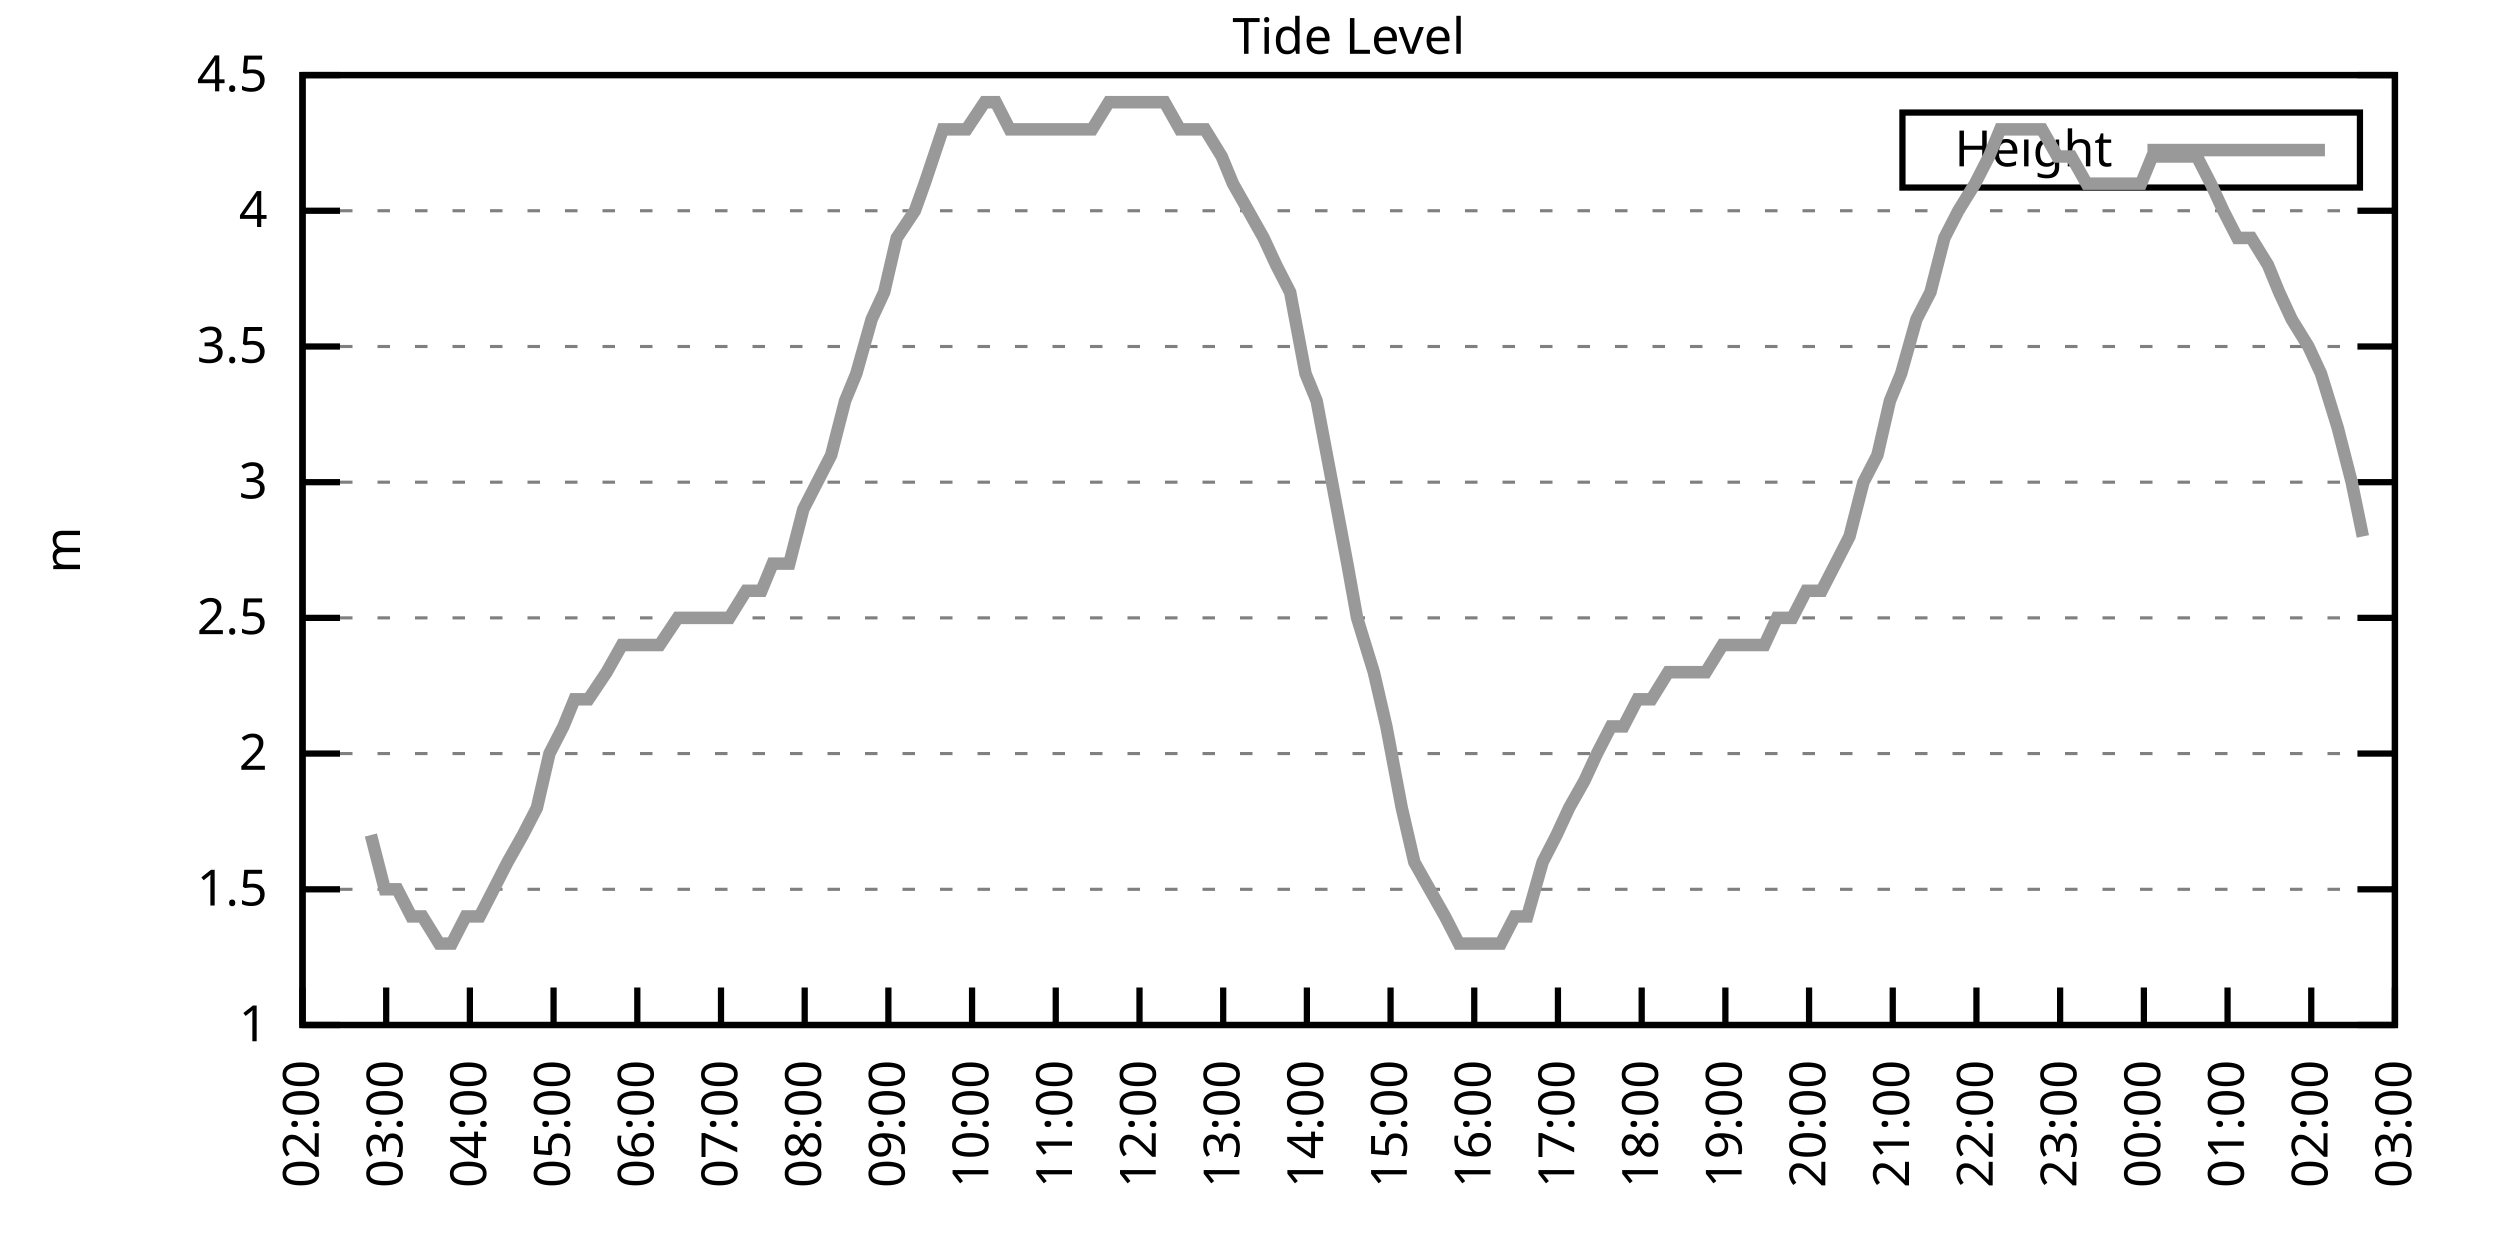
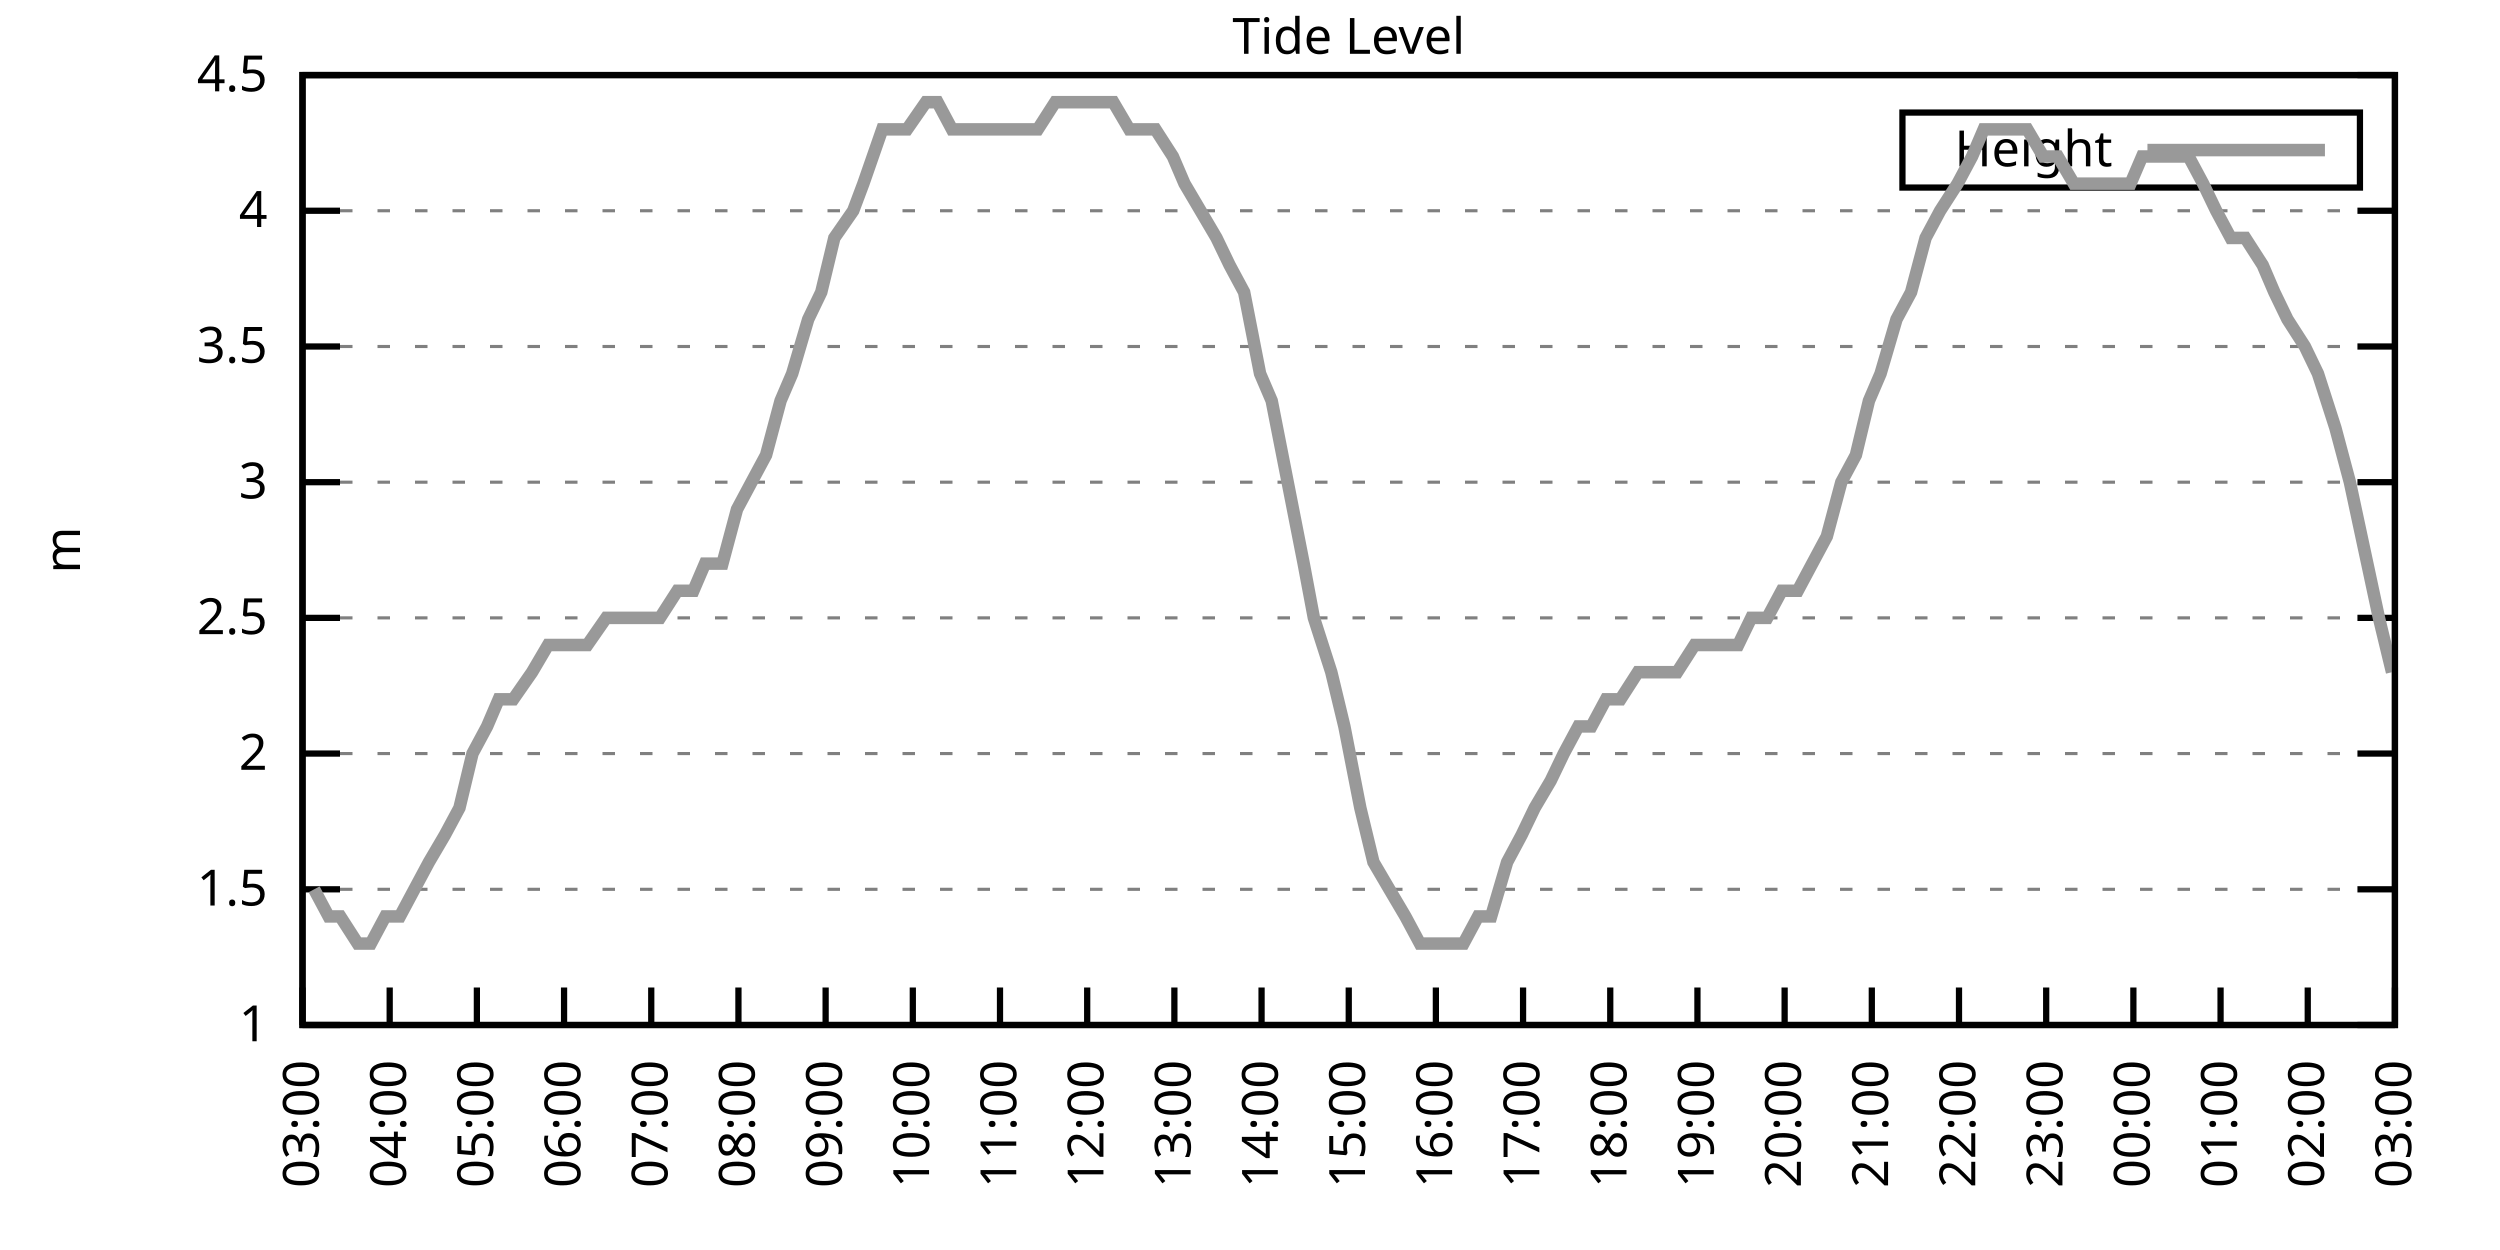
<svg xmlns="http://www.w3.org/2000/svg" xmlns:xlink="http://www.w3.org/1999/xlink" width="400" height="200" viewBox="0 0 400 200">
  <g id="gnuplot_canvas">
    <rect x="0" y="0" width="400" height="200" fill="none" />
    <defs>
      <circle id="gpDot" r="0.5" stroke-width="0.5" stroke="currentColor" />
      <path id="gpPt0" stroke-width="0.333" stroke="currentColor" d="M-1,0 h2 M0,-1 v2" />
      <path id="gpPt1" stroke-width="0.333" stroke="currentColor" d="M-1,-1 L1,1 M1,-1 L-1,1" />
      <path id="gpPt2" stroke-width="0.333" stroke="currentColor" d="M-1,0 L1,0 M0,-1 L0,1 M-1,-1 L1,1 M-1,1 L1,-1" />
      <rect id="gpPt3" stroke-width="0.333" stroke="currentColor" x="-1" y="-1" width="2" height="2" />
      <rect id="gpPt4" stroke-width="0.333" stroke="currentColor" fill="currentColor" x="-1" y="-1" width="2" height="2" />
      <circle id="gpPt5" stroke-width="0.333" stroke="currentColor" cx="0" cy="0" r="1" />
      <use xlink:href="#gpPt5" id="gpPt6" fill="currentColor" stroke="none" />
      <path id="gpPt7" stroke-width="0.333" stroke="currentColor" d="M0,-1.33 L-1.33,0.67 L1.33,0.67 z" />
      <use xlink:href="#gpPt7" id="gpPt8" fill="currentColor" stroke="none" />
      <use xlink:href="#gpPt7" id="gpPt9" stroke="currentColor" transform="rotate(180)" />
      <use xlink:href="#gpPt9" id="gpPt10" fill="currentColor" stroke="none" />
      <use xlink:href="#gpPt3" id="gpPt11" stroke="currentColor" transform="rotate(45)" />
      <use xlink:href="#gpPt11" id="gpPt12" fill="currentColor" stroke="none" />
      <path id="gpPt13" stroke-width="0.333" stroke="currentColor" d="M0,1.330 L1.265,0.411 L0.782,-1.067 L-0.782,-1.076 L-1.265,0.411 z" />
      <use xlink:href="#gpPt13" id="gpPt14" fill="currentColor" stroke="none" />
      <filter id="textbox" filterUnits="objectBoundingBox" x="0" y="0" height="1" width="1">
        <feFlood flood-color="white" flood-opacity="1" result="bgnd" />
        <feComposite in="SourceGraphic" in2="bgnd" operator="atop" />
      </filter>
      <filter id="greybox" filterUnits="objectBoundingBox" x="0" y="0" height="1" width="1">
        <feFlood flood-color="lightgrey" flood-opacity="1" result="grey" />
        <feComposite in="SourceGraphic" in2="grey" operator="atop" />
      </filter>
    </defs>
    <g fill="none" color="white" stroke="currentColor" stroke-width="1.00" stroke-linecap="butt" stroke-linejoin="miter">
</g>
    <g fill="none" color="black" stroke="currentColor" stroke-width="1.00" stroke-linecap="butt" stroke-linejoin="miter">
      <g stroke="none" shape-rendering="crispEdges">
        <polygon fill="rgb(255, 255, 255)" points="48.40,164.00 383.18,164.00 383.18,12.02 48.40,12.02 " />
      </g>
    </g>
    <g fill="none" color="black" stroke="currentColor" stroke-width="1.00" stroke-linecap="butt" stroke-linejoin="miter">
</g>
    <g fill="none" color="black" stroke="black" stroke-width="0.50" stroke-linecap="butt" stroke-linejoin="miter">
</g>
    <g fill="none" color="gray" stroke="currentColor" stroke-width="0.50" stroke-linecap="butt" stroke-linejoin="miter">
      <path stroke="gray" stroke-dasharray="2,4" class="gridline" d="M48.40,164.00 L383.19,164.00  " />
    </g>
    <g fill="none" color="gray" stroke="gray" stroke-width="1.00" stroke-linecap="butt" stroke-linejoin="miter">
</g>
    <g fill="none" color="black" stroke="currentColor" stroke-width="1.00" stroke-linecap="butt" stroke-linejoin="miter">
      <path stroke="black" d="M48.40,164.00 L54.40,164.00 M383.19,164.00 L377.19,164.00  " />
      <g transform="translate(42.80,166.60)" stroke="none" fill="black" font-family="Sans" font-size="8.00" text-anchor="end">
        <text>
          <tspan font-family="Sans"> 1</tspan>
        </text>
      </g>
    </g>
    <g fill="none" color="black" stroke="currentColor" stroke-width="1.00" stroke-linecap="butt" stroke-linejoin="miter">
</g>
    <g fill="none" color="black" stroke="black" stroke-width="0.50" stroke-linecap="butt" stroke-linejoin="miter">
</g>
    <g fill="none" color="gray" stroke="currentColor" stroke-width="0.50" stroke-linecap="butt" stroke-linejoin="miter">
      <path stroke="gray" stroke-dasharray="2,4" class="gridline" d="M48.40,142.29 L383.19,142.29  " />
    </g>
    <g fill="none" color="gray" stroke="gray" stroke-width="1.00" stroke-linecap="butt" stroke-linejoin="miter">
</g>
    <g fill="none" color="black" stroke="currentColor" stroke-width="1.00" stroke-linecap="butt" stroke-linejoin="miter">
      <path stroke="black" d="M48.40,142.29 L54.40,142.29 M383.19,142.29 L377.19,142.29  " />
      <g transform="translate(42.80,144.89)" stroke="none" fill="black" font-family="Sans" font-size="8.00" text-anchor="end">
        <text>
          <tspan font-family="Sans"> 1.5</tspan>
        </text>
      </g>
    </g>
    <g fill="none" color="black" stroke="currentColor" stroke-width="1.00" stroke-linecap="butt" stroke-linejoin="miter">
</g>
    <g fill="none" color="black" stroke="black" stroke-width="0.50" stroke-linecap="butt" stroke-linejoin="miter">
</g>
    <g fill="none" color="gray" stroke="currentColor" stroke-width="0.50" stroke-linecap="butt" stroke-linejoin="miter">
      <path stroke="gray" stroke-dasharray="2,4" class="gridline" d="M48.40,120.57 L383.19,120.57  " />
    </g>
    <g fill="none" color="gray" stroke="gray" stroke-width="1.00" stroke-linecap="butt" stroke-linejoin="miter">
</g>
    <g fill="none" color="black" stroke="currentColor" stroke-width="1.00" stroke-linecap="butt" stroke-linejoin="miter">
      <path stroke="black" d="M48.40,120.57 L54.40,120.57 M383.19,120.57 L377.19,120.57  " />
      <g transform="translate(42.80,123.17)" stroke="none" fill="black" font-family="Sans" font-size="8.00" text-anchor="end">
        <text>
          <tspan font-family="Sans"> 2</tspan>
        </text>
      </g>
    </g>
    <g fill="none" color="black" stroke="currentColor" stroke-width="1.00" stroke-linecap="butt" stroke-linejoin="miter">
</g>
    <g fill="none" color="black" stroke="black" stroke-width="0.50" stroke-linecap="butt" stroke-linejoin="miter">
</g>
    <g fill="none" color="gray" stroke="currentColor" stroke-width="0.50" stroke-linecap="butt" stroke-linejoin="miter">
      <path stroke="gray" stroke-dasharray="2,4" class="gridline" d="M48.40,98.86 L383.19,98.86  " />
    </g>
    <g fill="none" color="gray" stroke="gray" stroke-width="1.00" stroke-linecap="butt" stroke-linejoin="miter">
</g>
    <g fill="none" color="black" stroke="currentColor" stroke-width="1.00" stroke-linecap="butt" stroke-linejoin="miter">
      <path stroke="black" d="M48.40,98.86 L54.40,98.86 M383.19,98.86 L377.19,98.86  " />
      <g transform="translate(42.80,101.46)" stroke="none" fill="black" font-family="Sans" font-size="8.00" text-anchor="end">
        <text>
          <tspan font-family="Sans"> 2.5</tspan>
        </text>
      </g>
    </g>
    <g fill="none" color="black" stroke="currentColor" stroke-width="1.00" stroke-linecap="butt" stroke-linejoin="miter">
</g>
    <g fill="none" color="black" stroke="black" stroke-width="0.50" stroke-linecap="butt" stroke-linejoin="miter">
</g>
    <g fill="none" color="gray" stroke="currentColor" stroke-width="0.50" stroke-linecap="butt" stroke-linejoin="miter">
      <path stroke="gray" stroke-dasharray="2,4" class="gridline" d="M48.40,77.15 L383.19,77.15  " />
    </g>
    <g fill="none" color="gray" stroke="gray" stroke-width="1.00" stroke-linecap="butt" stroke-linejoin="miter">
</g>
    <g fill="none" color="black" stroke="currentColor" stroke-width="1.00" stroke-linecap="butt" stroke-linejoin="miter">
      <path stroke="black" d="M48.40,77.15 L54.40,77.15 M383.19,77.15 L377.19,77.15  " />
      <g transform="translate(42.80,79.75)" stroke="none" fill="black" font-family="Sans" font-size="8.00" text-anchor="end">
        <text>
          <tspan font-family="Sans"> 3</tspan>
        </text>
      </g>
    </g>
    <g fill="none" color="black" stroke="currentColor" stroke-width="1.00" stroke-linecap="butt" stroke-linejoin="miter">
</g>
    <g fill="none" color="black" stroke="black" stroke-width="0.50" stroke-linecap="butt" stroke-linejoin="miter">
</g>
    <g fill="none" color="gray" stroke="currentColor" stroke-width="0.50" stroke-linecap="butt" stroke-linejoin="miter">
      <path stroke="gray" stroke-dasharray="2,4" class="gridline" d="M48.40,55.44 L383.19,55.44  " />
    </g>
    <g fill="none" color="gray" stroke="gray" stroke-width="1.00" stroke-linecap="butt" stroke-linejoin="miter">
</g>
    <g fill="none" color="black" stroke="currentColor" stroke-width="1.00" stroke-linecap="butt" stroke-linejoin="miter">
      <path stroke="black" d="M48.40,55.44 L54.40,55.44 M383.19,55.44 L377.19,55.44  " />
      <g transform="translate(42.80,58.04)" stroke="none" fill="black" font-family="Sans" font-size="8.00" text-anchor="end">
        <text>
          <tspan font-family="Sans"> 3.5</tspan>
        </text>
      </g>
    </g>
    <g fill="none" color="black" stroke="currentColor" stroke-width="1.00" stroke-linecap="butt" stroke-linejoin="miter">
</g>
    <g fill="none" color="black" stroke="black" stroke-width="0.50" stroke-linecap="butt" stroke-linejoin="miter">
</g>
    <g fill="none" color="gray" stroke="currentColor" stroke-width="0.50" stroke-linecap="butt" stroke-linejoin="miter">
      <path stroke="gray" stroke-dasharray="2,4" class="gridline" d="M48.40,33.72 L383.19,33.72  " />
    </g>
    <g fill="none" color="gray" stroke="gray" stroke-width="1.00" stroke-linecap="butt" stroke-linejoin="miter">
</g>
    <g fill="none" color="black" stroke="currentColor" stroke-width="1.00" stroke-linecap="butt" stroke-linejoin="miter">
      <path stroke="black" d="M48.40,33.72 L54.40,33.72 M383.19,33.72 L377.19,33.72  " />
      <g transform="translate(42.80,36.32)" stroke="none" fill="black" font-family="Sans" font-size="8.00" text-anchor="end">
        <text>
          <tspan font-family="Sans"> 4</tspan>
        </text>
      </g>
    </g>
    <g fill="none" color="black" stroke="currentColor" stroke-width="1.00" stroke-linecap="butt" stroke-linejoin="miter">
</g>
    <g fill="none" color="black" stroke="black" stroke-width="0.50" stroke-linecap="butt" stroke-linejoin="miter">
</g>
    <g fill="none" color="gray" stroke="currentColor" stroke-width="0.50" stroke-linecap="butt" stroke-linejoin="miter">
      <path stroke="gray" stroke-dasharray="2,4" class="gridline" d="M48.40,12.01 L383.19,12.01  " />
    </g>
    <g fill="none" color="gray" stroke="gray" stroke-width="1.00" stroke-linecap="butt" stroke-linejoin="miter">
</g>
    <g fill="none" color="black" stroke="currentColor" stroke-width="1.00" stroke-linecap="butt" stroke-linejoin="miter">
      <path stroke="black" d="M48.40,12.01 L54.40,12.01 M383.19,12.01 L377.19,12.01  " />
      <g transform="translate(42.80,14.61)" stroke="none" fill="black" font-family="Sans" font-size="8.00" text-anchor="end">
        <text>
          <tspan font-family="Sans"> 4.5</tspan>
        </text>
      </g>
    </g>
    <g fill="none" color="black" stroke="currentColor" stroke-width="1.00" stroke-linecap="butt" stroke-linejoin="miter">
      <path stroke="black" d="M48.40,164.00 L48.40,158.00  " />
      <g transform="translate(51.00,169.60) rotate(270.00)" stroke="none" fill="black" font-family="Sans" font-size="8.00" text-anchor="end">
        <text>
-           <tspan font-family="Sans">02:00</tspan>
-         </text>
-       </g>
-     </g>
-     <g fill="none" color="black" stroke="currentColor" stroke-width="1.00" stroke-linecap="butt" stroke-linejoin="miter">
-       <path stroke="black" d="M61.79,164.00 L61.79,158.00  " />
-       <g transform="translate(64.39,169.60) rotate(270.00)" stroke="none" fill="black" font-family="Sans" font-size="8.00" text-anchor="end">
-         <text>
          <tspan font-family="Sans">03:00</tspan>
        </text>
      </g>
    </g>
    <g fill="none" color="black" stroke="currentColor" stroke-width="1.00" stroke-linecap="butt" stroke-linejoin="miter">
-       <path stroke="black" d="M75.18,164.00 L75.18,158.00  " />
-       <g transform="translate(77.78,169.60) rotate(270.00)" stroke="none" fill="black" font-family="Sans" font-size="8.00" text-anchor="end">
+       <path stroke="black" d="M62.35,164.00 L62.35,158.00  " />
+       <g transform="translate(64.95,169.60) rotate(270.00)" stroke="none" fill="black" font-family="Sans" font-size="8.00" text-anchor="end">
        <text>
          <tspan font-family="Sans">04:00</tspan>
        </text>
      </g>
    </g>
    <g fill="none" color="black" stroke="currentColor" stroke-width="1.00" stroke-linecap="butt" stroke-linejoin="miter">
-       <path stroke="black" d="M88.57,164.00 L88.57,158.00  " />
-       <g transform="translate(91.17,169.60) rotate(270.00)" stroke="none" fill="black" font-family="Sans" font-size="8.00" text-anchor="end">
+       <path stroke="black" d="M76.30,164.00 L76.30,158.00  " />
+       <g transform="translate(78.90,169.60) rotate(270.00)" stroke="none" fill="black" font-family="Sans" font-size="8.00" text-anchor="end">
        <text>
          <tspan font-family="Sans">05:00</tspan>
        </text>
      </g>
    </g>
    <g fill="none" color="black" stroke="currentColor" stroke-width="1.00" stroke-linecap="butt" stroke-linejoin="miter">
-       <path stroke="black" d="M101.97,164.00 L101.97,158.00  " />
-       <g transform="translate(104.57,169.60) rotate(270.00)" stroke="none" fill="black" font-family="Sans" font-size="8.00" text-anchor="end">
+       <path stroke="black" d="M90.25,164.00 L90.25,158.00  " />
+       <g transform="translate(92.85,169.60) rotate(270.00)" stroke="none" fill="black" font-family="Sans" font-size="8.00" text-anchor="end">
        <text>
          <tspan font-family="Sans">06:00</tspan>
        </text>
      </g>
    </g>
    <g fill="none" color="black" stroke="currentColor" stroke-width="1.00" stroke-linecap="butt" stroke-linejoin="miter">
-       <path stroke="black" d="M115.36,164.00 L115.36,158.00  " />
-       <g transform="translate(117.96,169.60) rotate(270.00)" stroke="none" fill="black" font-family="Sans" font-size="8.00" text-anchor="end">
+       <path stroke="black" d="M104.20,164.00 L104.20,158.00  " />
+       <g transform="translate(106.80,169.60) rotate(270.00)" stroke="none" fill="black" font-family="Sans" font-size="8.00" text-anchor="end">
        <text>
          <tspan font-family="Sans">07:00</tspan>
        </text>
      </g>
    </g>
    <g fill="none" color="black" stroke="currentColor" stroke-width="1.00" stroke-linecap="butt" stroke-linejoin="miter">
-       <path stroke="black" d="M128.75,164.00 L128.75,158.00  " />
-       <g transform="translate(131.35,169.60) rotate(270.00)" stroke="none" fill="black" font-family="Sans" font-size="8.00" text-anchor="end">
+       <path stroke="black" d="M118.15,164.00 L118.15,158.00  " />
+       <g transform="translate(120.75,169.60) rotate(270.00)" stroke="none" fill="black" font-family="Sans" font-size="8.00" text-anchor="end">
        <text>
          <tspan font-family="Sans">08:00</tspan>
        </text>
      </g>
    </g>
    <g fill="none" color="black" stroke="currentColor" stroke-width="1.00" stroke-linecap="butt" stroke-linejoin="miter">
-       <path stroke="black" d="M142.14,164.00 L142.14,158.00  " />
-       <g transform="translate(144.74,169.60) rotate(270.00)" stroke="none" fill="black" font-family="Sans" font-size="8.00" text-anchor="end">
+       <path stroke="black" d="M132.10,164.00 L132.10,158.00  " />
+       <g transform="translate(134.70,169.60) rotate(270.00)" stroke="none" fill="black" font-family="Sans" font-size="8.00" text-anchor="end">
        <text>
          <tspan font-family="Sans">09:00</tspan>
        </text>
      </g>
    </g>
    <g fill="none" color="black" stroke="currentColor" stroke-width="1.00" stroke-linecap="butt" stroke-linejoin="miter">
-       <path stroke="black" d="M155.53,164.00 L155.53,158.00  " />
-       <g transform="translate(158.13,169.60) rotate(270.00)" stroke="none" fill="black" font-family="Sans" font-size="8.00" text-anchor="end">
+       <path stroke="black" d="M146.05,164.00 L146.05,158.00  " />
+       <g transform="translate(148.65,169.60) rotate(270.00)" stroke="none" fill="black" font-family="Sans" font-size="8.00" text-anchor="end">
        <text>
          <tspan font-family="Sans">10:00</tspan>
        </text>
      </g>
    </g>
    <g fill="none" color="black" stroke="currentColor" stroke-width="1.00" stroke-linecap="butt" stroke-linejoin="miter">
-       <path stroke="black" d="M168.92,164.00 L168.92,158.00  " />
-       <g transform="translate(171.52,169.60) rotate(270.00)" stroke="none" fill="black" font-family="Sans" font-size="8.00" text-anchor="end">
+       <path stroke="black" d="M160.00,164.00 L160.00,158.00  " />
+       <g transform="translate(162.60,169.60) rotate(270.00)" stroke="none" fill="black" font-family="Sans" font-size="8.00" text-anchor="end">
        <text>
          <tspan font-family="Sans">11:00</tspan>
        </text>
      </g>
    </g>
    <g fill="none" color="black" stroke="currentColor" stroke-width="1.00" stroke-linecap="butt" stroke-linejoin="miter">
-       <path stroke="black" d="M182.32,164.00 L182.32,158.00  " />
-       <g transform="translate(184.92,169.60) rotate(270.00)" stroke="none" fill="black" font-family="Sans" font-size="8.00" text-anchor="end">
+       <path stroke="black" d="M173.95,164.00 L173.95,158.00  " />
+       <g transform="translate(176.55,169.60) rotate(270.00)" stroke="none" fill="black" font-family="Sans" font-size="8.00" text-anchor="end">
        <text>
          <tspan font-family="Sans">12:00</tspan>
        </text>
      </g>
    </g>
    <g fill="none" color="black" stroke="currentColor" stroke-width="1.00" stroke-linecap="butt" stroke-linejoin="miter">
-       <path stroke="black" d="M195.71,164.00 L195.71,158.00  " />
-       <g transform="translate(198.31,169.60) rotate(270.00)" stroke="none" fill="black" font-family="Sans" font-size="8.00" text-anchor="end">
+       <path stroke="black" d="M187.90,164.00 L187.90,158.00  " />
+       <g transform="translate(190.50,169.60) rotate(270.00)" stroke="none" fill="black" font-family="Sans" font-size="8.00" text-anchor="end">
        <text>
          <tspan font-family="Sans">13:00</tspan>
        </text>
      </g>
    </g>
    <g fill="none" color="black" stroke="currentColor" stroke-width="1.00" stroke-linecap="butt" stroke-linejoin="miter">
-       <path stroke="black" d="M209.10,164.00 L209.10,158.00  " />
-       <g transform="translate(211.70,169.60) rotate(270.00)" stroke="none" fill="black" font-family="Sans" font-size="8.00" text-anchor="end">
+       <path stroke="black" d="M201.85,164.00 L201.85,158.00  " />
+       <g transform="translate(204.45,169.60) rotate(270.00)" stroke="none" fill="black" font-family="Sans" font-size="8.00" text-anchor="end">
        <text>
          <tspan font-family="Sans">14:00</tspan>
        </text>
      </g>
    </g>
    <g fill="none" color="black" stroke="currentColor" stroke-width="1.00" stroke-linecap="butt" stroke-linejoin="miter">
-       <path stroke="black" d="M222.49,164.00 L222.49,158.00  " />
-       <g transform="translate(225.09,169.60) rotate(270.00)" stroke="none" fill="black" font-family="Sans" font-size="8.00" text-anchor="end">
+       <path stroke="black" d="M215.80,164.00 L215.80,158.00  " />
+       <g transform="translate(218.40,169.60) rotate(270.00)" stroke="none" fill="black" font-family="Sans" font-size="8.00" text-anchor="end">
        <text>
          <tspan font-family="Sans">15:00</tspan>
        </text>
      </g>
    </g>
    <g fill="none" color="black" stroke="currentColor" stroke-width="1.00" stroke-linecap="butt" stroke-linejoin="miter">
-       <path stroke="black" d="M235.88,164.00 L235.88,158.00  " />
-       <g transform="translate(238.48,169.60) rotate(270.00)" stroke="none" fill="black" font-family="Sans" font-size="8.00" text-anchor="end">
+       <path stroke="black" d="M229.74,164.00 L229.74,158.00  " />
+       <g transform="translate(232.34,169.60) rotate(270.00)" stroke="none" fill="black" font-family="Sans" font-size="8.00" text-anchor="end">
        <text>
          <tspan font-family="Sans">16:00</tspan>
        </text>
      </g>
    </g>
    <g fill="none" color="black" stroke="currentColor" stroke-width="1.00" stroke-linecap="butt" stroke-linejoin="miter">
-       <path stroke="black" d="M249.27,164.00 L249.27,158.00  " />
-       <g transform="translate(251.87,169.60) rotate(270.00)" stroke="none" fill="black" font-family="Sans" font-size="8.00" text-anchor="end">
+       <path stroke="black" d="M243.69,164.00 L243.69,158.00  " />
+       <g transform="translate(246.29,169.60) rotate(270.00)" stroke="none" fill="black" font-family="Sans" font-size="8.00" text-anchor="end">
        <text>
          <tspan font-family="Sans">17:00</tspan>
        </text>
      </g>
    </g>
    <g fill="none" color="black" stroke="currentColor" stroke-width="1.00" stroke-linecap="butt" stroke-linejoin="miter">
-       <path stroke="black" d="M262.67,164.00 L262.67,158.00  " />
-       <g transform="translate(265.27,169.60) rotate(270.00)" stroke="none" fill="black" font-family="Sans" font-size="8.00" text-anchor="end">
+       <path stroke="black" d="M257.64,164.00 L257.64,158.00  " />
+       <g transform="translate(260.24,169.60) rotate(270.00)" stroke="none" fill="black" font-family="Sans" font-size="8.00" text-anchor="end">
        <text>
          <tspan font-family="Sans">18:00</tspan>
        </text>
      </g>
    </g>
    <g fill="none" color="black" stroke="currentColor" stroke-width="1.00" stroke-linecap="butt" stroke-linejoin="miter">
-       <path stroke="black" d="M276.06,164.00 L276.06,158.00  " />
-       <g transform="translate(278.66,169.60) rotate(270.00)" stroke="none" fill="black" font-family="Sans" font-size="8.00" text-anchor="end">
+       <path stroke="black" d="M271.59,164.00 L271.59,158.00  " />
+       <g transform="translate(274.19,169.60) rotate(270.00)" stroke="none" fill="black" font-family="Sans" font-size="8.00" text-anchor="end">
        <text>
          <tspan font-family="Sans">19:00</tspan>
        </text>
      </g>
    </g>
    <g fill="none" color="black" stroke="currentColor" stroke-width="1.00" stroke-linecap="butt" stroke-linejoin="miter">
-       <path stroke="black" d="M289.45,164.00 L289.45,158.00  " />
-       <g transform="translate(292.05,169.60) rotate(270.00)" stroke="none" fill="black" font-family="Sans" font-size="8.00" text-anchor="end">
+       <path stroke="black" d="M285.54,164.00 L285.54,158.00  " />
+       <g transform="translate(288.14,169.60) rotate(270.00)" stroke="none" fill="black" font-family="Sans" font-size="8.00" text-anchor="end">
        <text>
          <tspan font-family="Sans">20:00</tspan>
        </text>
      </g>
    </g>
    <g fill="none" color="black" stroke="currentColor" stroke-width="1.00" stroke-linecap="butt" stroke-linejoin="miter">
-       <path stroke="black" d="M302.84,164.00 L302.84,158.00  " />
-       <g transform="translate(305.44,169.60) rotate(270.00)" stroke="none" fill="black" font-family="Sans" font-size="8.00" text-anchor="end">
+       <path stroke="black" d="M299.49,164.00 L299.49,158.00  " />
+       <g transform="translate(302.09,169.60) rotate(270.00)" stroke="none" fill="black" font-family="Sans" font-size="8.00" text-anchor="end">
        <text>
          <tspan font-family="Sans">21:00</tspan>
        </text>
      </g>
    </g>
    <g fill="none" color="black" stroke="currentColor" stroke-width="1.00" stroke-linecap="butt" stroke-linejoin="miter">
-       <path stroke="black" d="M316.23,164.00 L316.23,158.00  " />
-       <g transform="translate(318.83,169.60) rotate(270.00)" stroke="none" fill="black" font-family="Sans" font-size="8.00" text-anchor="end">
+       <path stroke="black" d="M313.44,164.00 L313.44,158.00  " />
+       <g transform="translate(316.04,169.60) rotate(270.00)" stroke="none" fill="black" font-family="Sans" font-size="8.00" text-anchor="end">
        <text>
          <tspan font-family="Sans">22:00</tspan>
        </text>
      </g>
    </g>
    <g fill="none" color="black" stroke="currentColor" stroke-width="1.00" stroke-linecap="butt" stroke-linejoin="miter">
-       <path stroke="black" d="M329.62,164.00 L329.62,158.00  " />
-       <g transform="translate(332.22,169.60) rotate(270.00)" stroke="none" fill="black" font-family="Sans" font-size="8.00" text-anchor="end">
+       <path stroke="black" d="M327.39,164.00 L327.39,158.00  " />
+       <g transform="translate(329.99,169.60) rotate(270.00)" stroke="none" fill="black" font-family="Sans" font-size="8.00" text-anchor="end">
        <text>
          <tspan font-family="Sans">23:00</tspan>
        </text>
      </g>
    </g>
    <g fill="none" color="black" stroke="currentColor" stroke-width="1.00" stroke-linecap="butt" stroke-linejoin="miter">
-       <path stroke="black" d="M343.02,164.00 L343.02,158.00  " />
-       <g transform="translate(345.62,169.60) rotate(270.00)" stroke="none" fill="black" font-family="Sans" font-size="8.00" text-anchor="end">
+       <path stroke="black" d="M341.34,164.00 L341.34,158.00  " />
+       <g transform="translate(343.94,169.60) rotate(270.00)" stroke="none" fill="black" font-family="Sans" font-size="8.00" text-anchor="end">
        <text>
          <tspan font-family="Sans">00:00</tspan>
        </text>
      </g>
    </g>
    <g fill="none" color="black" stroke="currentColor" stroke-width="1.00" stroke-linecap="butt" stroke-linejoin="miter">
-       <path stroke="black" d="M356.41,164.00 L356.41,158.00  " />
-       <g transform="translate(359.01,169.60) rotate(270.00)" stroke="none" fill="black" font-family="Sans" font-size="8.00" text-anchor="end">
+       <path stroke="black" d="M355.29,164.00 L355.29,158.00  " />
+       <g transform="translate(357.89,169.60) rotate(270.00)" stroke="none" fill="black" font-family="Sans" font-size="8.00" text-anchor="end">
        <text>
          <tspan font-family="Sans">01:00</tspan>
        </text>
      </g>
    </g>
    <g fill="none" color="black" stroke="currentColor" stroke-width="1.00" stroke-linecap="butt" stroke-linejoin="miter">
-       <path stroke="black" d="M369.80,164.00 L369.80,158.00  " />
-       <g transform="translate(372.40,169.60) rotate(270.00)" stroke="none" fill="black" font-family="Sans" font-size="8.00" text-anchor="end">
+       <path stroke="black" d="M369.24,164.00 L369.24,158.00  " />
+       <g transform="translate(371.84,169.60) rotate(270.00)" stroke="none" fill="black" font-family="Sans" font-size="8.00" text-anchor="end">
        <text>
          <tspan font-family="Sans">02:00</tspan>
        </text>
      </g>
    </g>
    <g fill="none" color="black" stroke="currentColor" stroke-width="1.00" stroke-linecap="butt" stroke-linejoin="miter">
      <path stroke="black" d="M383.19,164.00 L383.19,158.00  " />
      <g transform="translate(385.79,169.60) rotate(270.00)" stroke="none" fill="black" font-family="Sans" font-size="8.00" text-anchor="end">
        <text>
          <tspan font-family="Sans">03:00</tspan>
        </text>
      </g>
    </g>
    <g fill="none" color="black" stroke="currentColor" stroke-width="1.00" stroke-linecap="butt" stroke-linejoin="miter">
</g>
    <g fill="none" color="black" stroke="currentColor" stroke-width="1.00" stroke-linecap="butt" stroke-linejoin="miter">
      <path stroke="black" d="M48.40,12.01 L48.40,164.00 L383.19,164.00 L383.19,12.01 L48.40,12.01 Z  " />
    </g>
    <g fill="none" color="black" stroke="currentColor" stroke-width="1.00" stroke-linecap="butt" stroke-linejoin="miter">
</g>
    <g fill="none" color="black" stroke="currentColor" stroke-width="1.00" stroke-linecap="butt" stroke-linejoin="miter">
      <path stroke="black" d="M304.39,30.01 L304.39,18.01 L377.59,18.01 L377.59,30.01 L304.39,30.01 Z  " />
    </g>
    <g id="Tide_level_plot_1">
      <g fill="none" color="white" stroke="black" stroke-width="2.00" stroke-linecap="butt" stroke-linejoin="miter">
</g>
      <g fill="none" color="black" stroke="currentColor" stroke-width="2.00" stroke-linecap="butt" stroke-linejoin="miter">
        <g transform="translate(337.99,26.61)" stroke="none" fill="black" font-family="Sans" font-size="8.00" text-anchor="end">
          <text>
            <tspan font-family="Sans">Height</tspan>
          </text>
        </g>
      </g>
      <g fill="none" color="black" stroke="currentColor" stroke-width="2.00" stroke-linecap="butt" stroke-linejoin="miter">
-         <path stroke="rgb(153, 153, 153)" d="M343.59,24.01 L371.99,24.01 M59.34,133.60 L61.57,142.29 L63.58,142.29 L65.81,146.63 L67.59,146.63 L70.27,150.97   L72.28,150.97 L74.51,146.63 L76.75,146.63 L78.98,142.29 L81.21,137.94 L83.66,133.60 L85.90,129.26 L87.91,120.57   L90.14,116.23 L91.92,111.89 L94.15,111.89 L97.06,107.55 L99.51,103.20 L101.30,103.20 L103.75,103.20 L105.54,103.20   L108.44,98.86 L110.00,98.86 L112.46,98.86 L115.13,98.86 L116.70,98.86 L119.38,94.52 L121.83,94.52 L123.62,90.18   L126.29,90.18 L128.53,81.49 L130.76,77.15 L132.99,72.81 L135.22,64.12 L137.01,59.78 L139.46,51.09 L141.47,46.75   L143.48,38.07 L146.38,33.72 L147.94,29.38 L150.85,20.70 L153.08,20.70 L154.64,20.70 L157.54,16.35 L159.33,16.35   L161.56,20.70 L164.01,20.70 L166.47,20.70 L168.48,20.70 L170.71,20.70 L173.17,20.70 L174.73,20.70 L177.41,16.35   L179.86,16.35 L182.09,16.35 L183.88,16.35 L186.33,16.35 L188.79,20.70 L190.57,20.70 L192.81,20.70 L195.48,25.04   L197.27,29.38 L199.73,33.72 L202.18,38.07 L204.19,42.41 L206.42,46.75 L208.88,59.78 L210.66,64.12 L213.12,77.15   L215.57,90.18 L217.13,98.86 L219.81,107.55 L221.82,116.23 L224.28,129.26 L226.29,137.94 L228.74,142.29 L231.20,146.63   L233.43,150.97 L235.66,150.97 L237.67,150.97 L240.12,150.97 L242.36,146.63 L244.36,146.63 L246.82,137.94 L249.05,133.60   L251.06,129.26 L253.51,124.92 L255.52,120.57 L257.76,116.23 L259.76,116.23 L262.00,111.89 L264.23,111.89 L266.91,107.55   L269.14,107.55 L271.37,107.55 L272.93,107.55 L275.61,103.20 L277.84,103.20 L280.07,103.20 L282.31,103.20 L284.32,98.86   L286.77,98.86 L289.00,94.52 L291.46,94.52 L293.69,90.18 L295.92,85.83 L298.15,77.15 L300.39,72.81 L302.39,64.12   L304.18,59.78 L306.63,51.09 L308.87,46.75 L311.10,38.07 L313.33,33.72 L316.01,29.38 L318.24,25.04 L320.03,20.70   L322.26,20.70 L324.49,20.70 L326.72,20.70 L329.18,25.04 L331.41,25.04 L333.86,29.38 L335.87,29.38 L337.88,29.38   L339.89,29.38 L342.57,29.38 L344.35,25.04 L346.81,25.04 L349.04,25.04 L351.50,25.04 L353.73,29.38 L355.74,33.72   L357.97,38.07 L360.20,38.07 L362.88,42.41 L364.66,46.75 L366.67,51.09 L369.35,55.44 L371.36,59.78 L374.04,68.46   L376.27,77.15 L378.06,85.83  " />
+         <path stroke="rgb(153, 153, 153)" d="M343.59,24.01 L371.99,24.01 M50.26,142.29 L52.58,146.63 L54.44,146.63 L57.23,150.97 L59.33,150.97 L61.65,146.63   L63.98,146.63 L66.30,142.29 L68.63,137.94 L71.18,133.60 L73.51,129.26 L75.60,120.57 L77.93,116.23 L79.79,111.89   L82.11,111.89 L85.13,107.55 L87.69,103.20 L89.55,103.20 L92.11,103.20 L93.97,103.20 L96.99,98.86 L98.62,98.86   L101.18,98.86 L103.97,98.86 L105.59,98.86 L108.38,94.52 L110.94,94.52 L112.80,90.18 L115.59,90.18 L117.92,81.49   L120.24,77.15 L122.57,72.81 L124.89,64.12 L126.75,59.78 L129.31,51.09 L131.40,46.75 L133.49,38.07 L136.51,33.72   L138.14,29.38 L141.16,20.70 L143.49,20.70 L145.12,20.70 L148.14,16.35 L150.00,16.35 L152.32,20.70 L154.88,20.70   L157.44,20.70 L159.53,20.70 L161.86,20.70 L164.41,20.70 L166.04,20.70 L168.83,16.35 L171.39,16.35 L173.71,16.35   L175.57,16.35 L178.13,16.35 L180.69,20.70 L182.55,20.70 L184.87,20.70 L187.66,25.04 L189.52,29.38 L192.08,33.72   L194.64,38.07 L196.73,42.41 L199.06,46.75 L201.61,59.78 L203.47,64.12 L206.03,77.15 L208.59,90.18 L210.22,98.86   L213.01,107.55 L215.10,116.23 L217.65,129.26 L219.75,137.94 L222.30,142.29 L224.86,146.63 L227.19,150.97 L229.51,150.97   L231.60,150.97 L234.16,150.97 L236.49,146.63 L238.58,146.63 L241.14,137.94 L243.46,133.60 L245.55,129.26 L248.11,124.92   L250.20,120.57 L252.53,116.23 L254.62,116.23 L256.95,111.89 L259.27,111.89 L262.06,107.55 L264.39,107.55 L266.71,107.55   L268.34,107.55 L271.13,103.20 L273.45,103.20 L275.78,103.20 L278.10,103.20 L280.20,98.86 L282.75,98.86 L285.08,94.52   L287.64,94.52 L289.96,90.18 L292.29,85.83 L294.61,77.15 L296.94,72.81 L299.03,64.12 L300.89,59.78 L303.44,51.09   L305.77,46.75 L308.09,38.07 L310.42,33.72 L313.21,29.38 L315.53,25.04 L317.39,20.70 L319.72,20.70 L322.04,20.70   L324.37,20.70 L326.93,25.04 L329.25,25.04 L331.81,29.38 L333.90,29.38 L335.99,29.38 L338.09,29.38 L340.88,29.38   L342.74,25.04 L345.29,25.04 L347.62,25.04 L350.18,25.04 L352.50,29.38 L354.59,33.72 L356.92,38.07 L359.24,38.07   L362.03,42.41 L363.89,46.75 L365.99,51.09 L368.78,55.44 L370.87,59.78 L373.66,68.46 L375.98,77.15 L377.84,85.83   L380.63,98.86 L382.73,107.55  " />
      </g>
    </g>
    <g fill="none" color="black" stroke="currentColor" stroke-width="2.00" stroke-linecap="butt" stroke-linejoin="miter">
</g>
    <g fill="none" color="black" stroke="black" stroke-width="1.00" stroke-linecap="butt" stroke-linejoin="miter">
</g>
    <g fill="none" color="black" stroke="currentColor" stroke-width="1.00" stroke-linecap="butt" stroke-linejoin="miter">
      <path stroke="black" d="M48.40,12.01 L48.40,164.00 L383.19,164.00 L383.19,12.01 L48.40,12.01 Z  " />
      <g transform="translate(12.80,88.01) rotate(270.00)" stroke="none" fill="black" font-family="Sans" font-size="8.00" text-anchor="middle">
        <text>
          <tspan font-family="Sans">m</tspan>
        </text>
      </g>
    </g>
    <g fill="none" color="black" stroke="currentColor" stroke-width="1.00" stroke-linecap="butt" stroke-linejoin="miter">
</g>
    <g fill="none" color="black" stroke="currentColor" stroke-width="1.00" stroke-linecap="butt" stroke-linejoin="miter">
      <g transform="translate(215.79,8.61)" stroke="none" fill="black" font-family="Sans" font-size="8.00" text-anchor="middle">
        <text>
          <tspan font-family="Sans">Tide Level</tspan>
        </text>
      </g>
    </g>
    <g fill="none" color="black" stroke="currentColor" stroke-width="1.00" stroke-linecap="butt" stroke-linejoin="miter">
</g>
  </g>
</svg>
